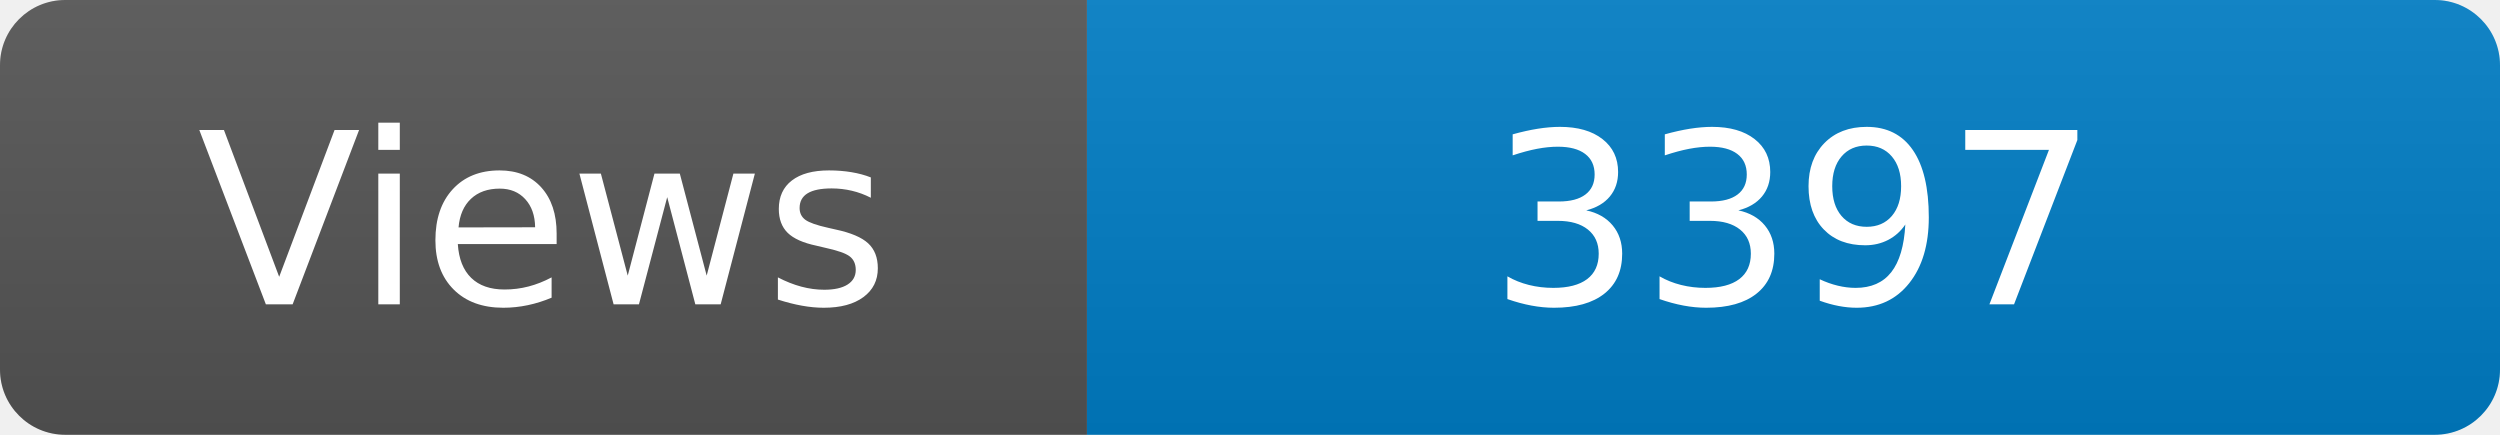
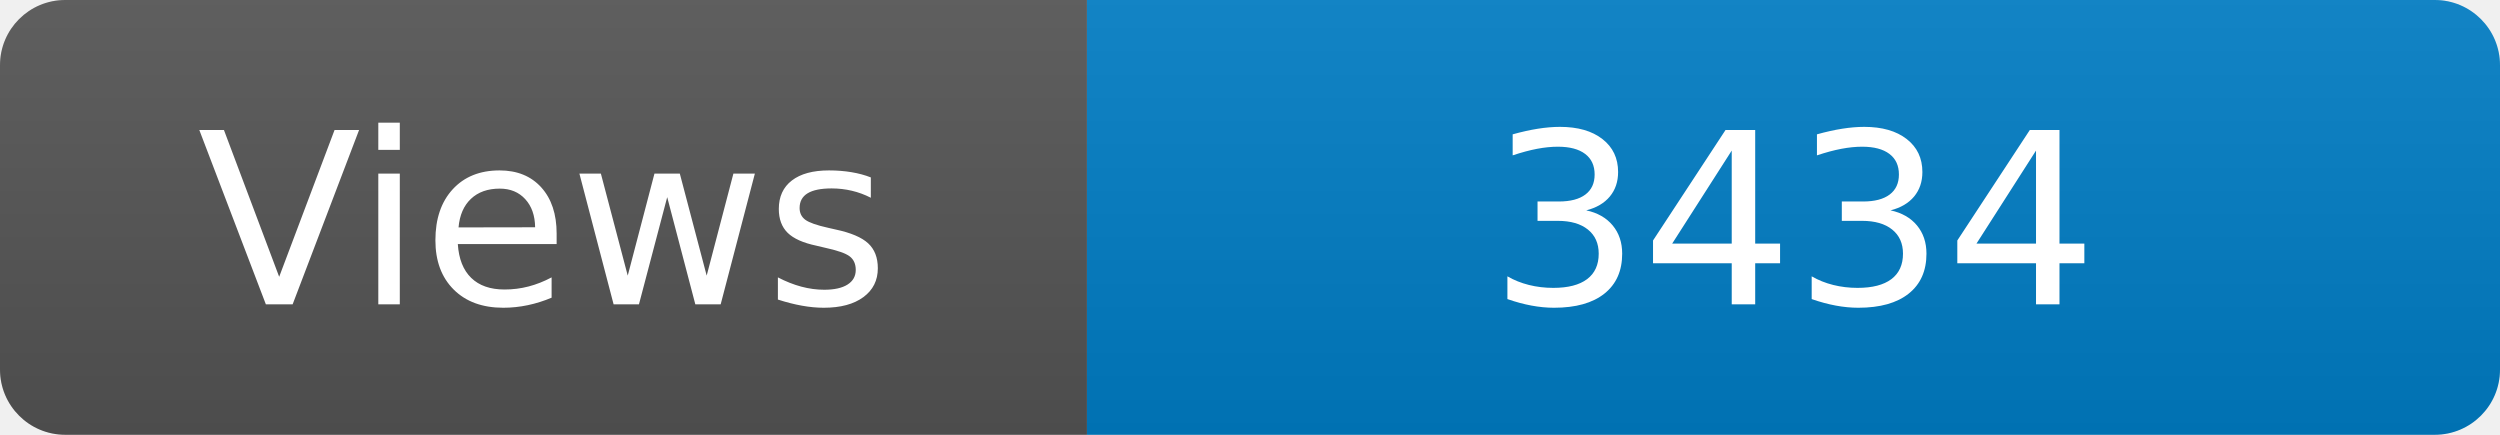
<svg xmlns="http://www.w3.org/2000/svg" width="115" height="20" role="img" aria-label="Maintained?: yes">
  <linearGradient id="s" x2="0" y2="100%">
    <stop offset="0" stop-color="#bbb" stop-opacity=".1" />
    <stop offset="1" stop-opacity=".1" />
  </linearGradient>
  <clipPath id="r">
    <rect width="115" height="20" rx="3" fill="#fff" />
  </clipPath>
  <g clip-path="url(#r)">
    <rect width="50" height="20" fill="#555" />
    <rect x="50" width="160" height="20" fill="#007ec6" />
    <rect width="115" height="20" fill="url(#s)" />
  </g>
  <g fill="#fff" text-anchor="middle" font-family="Verdana,Geneva,DejaVu Sans,sans-serif" font-size="110">
    <text x="250" y="140" transform="scale(.1)" fill="#fff">Views</text>
-     <text x="825" y="140" transform="scale(.1)" fill="#fff">3397</text>
+     <text x="825" y="140" transform="scale(.1)" fill="#fff">3434</text>
  </g>
</svg>
